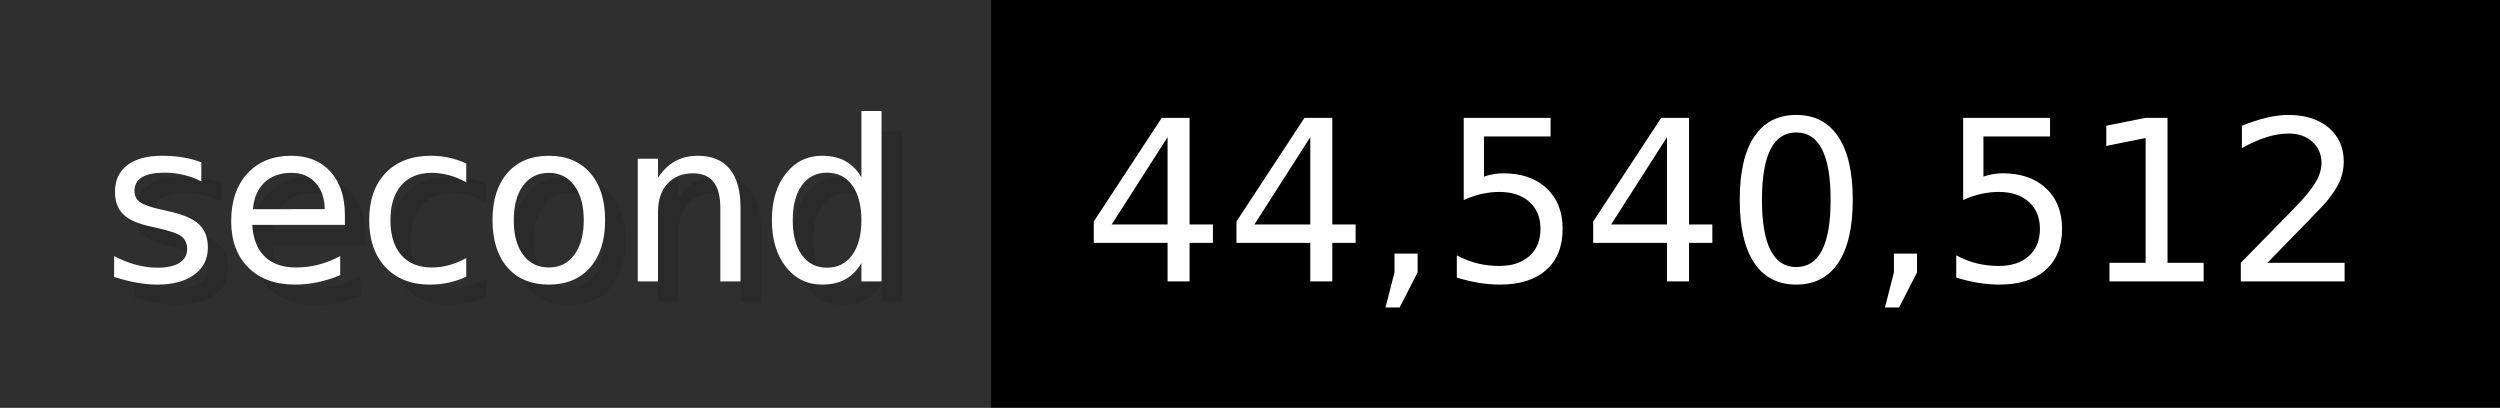
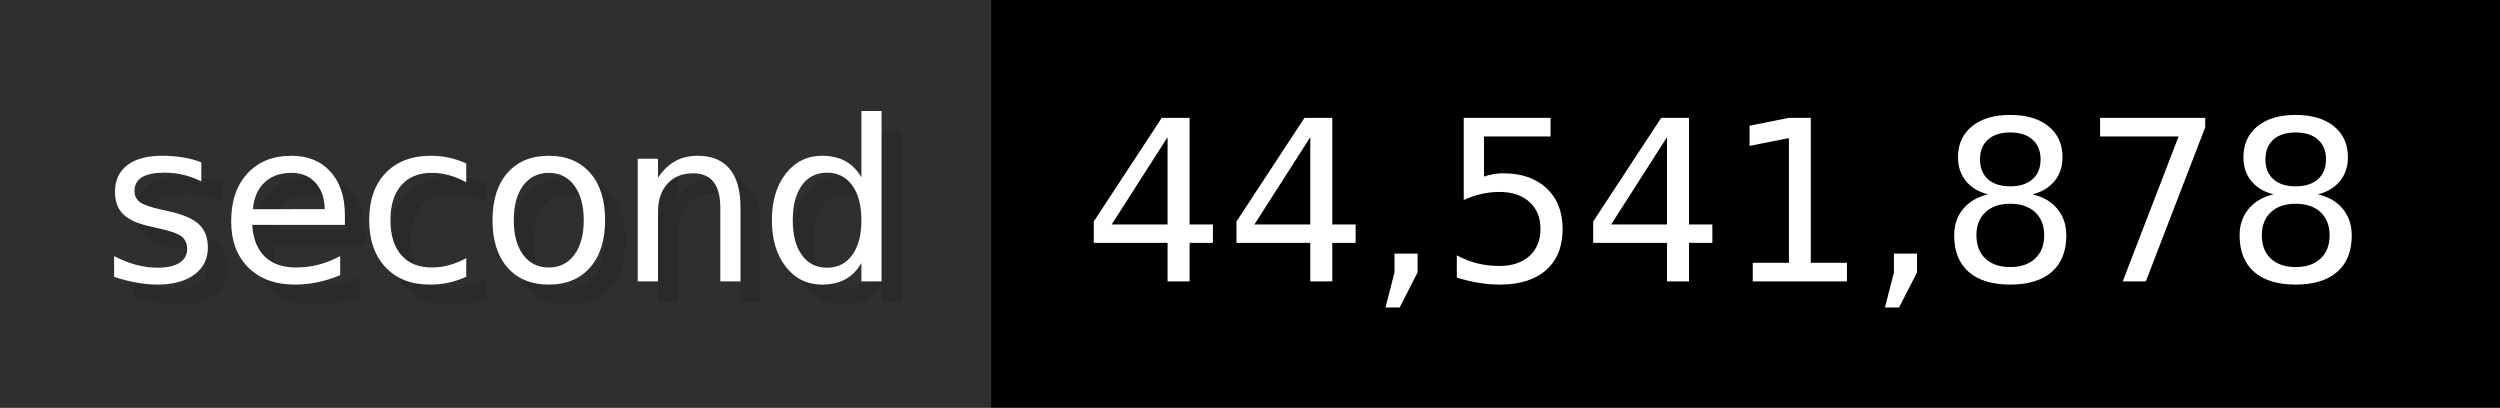
- <svg xmlns="http://www.w3.org/2000/svg" width="122.6" height="20" viewBox="0 0 1226 200" role="img" aria-label="second: 44,540,512">
+ <svg xmlns="http://www.w3.org/2000/svg" width="122.6" height="20" viewBox="0 0 1226 200" role="img" aria-label="second: 44,541,878">
  <g>
    <rect fill="#2F2F2F" width="486" height="200" />
    <rect fill="#" x="486" width="740" height="200" />
  </g>
  <g aria-hidden="true" fill="#fff" text-anchor="start" font-family="Verdana,DejaVu Sans,sans-serif" font-size="110">
    <text x="60" y="148" textLength="386" fill="#000" opacity="0.1">second</text>
    <text x="50" y="138" textLength="386">second</text>
-     <text x="541" y="148" textLength="640" fill="#000" opacity="0.1">44,540,512</text>
-     <text x="531" y="138" textLength="640">44,540,512</text>
+     <text x="541" y="148" textLength="640" fill="#000" opacity="0.1">44,541,878</text>
+     <text x="531" y="138" textLength="640">44,541,878</text>
  </g>
</svg>
